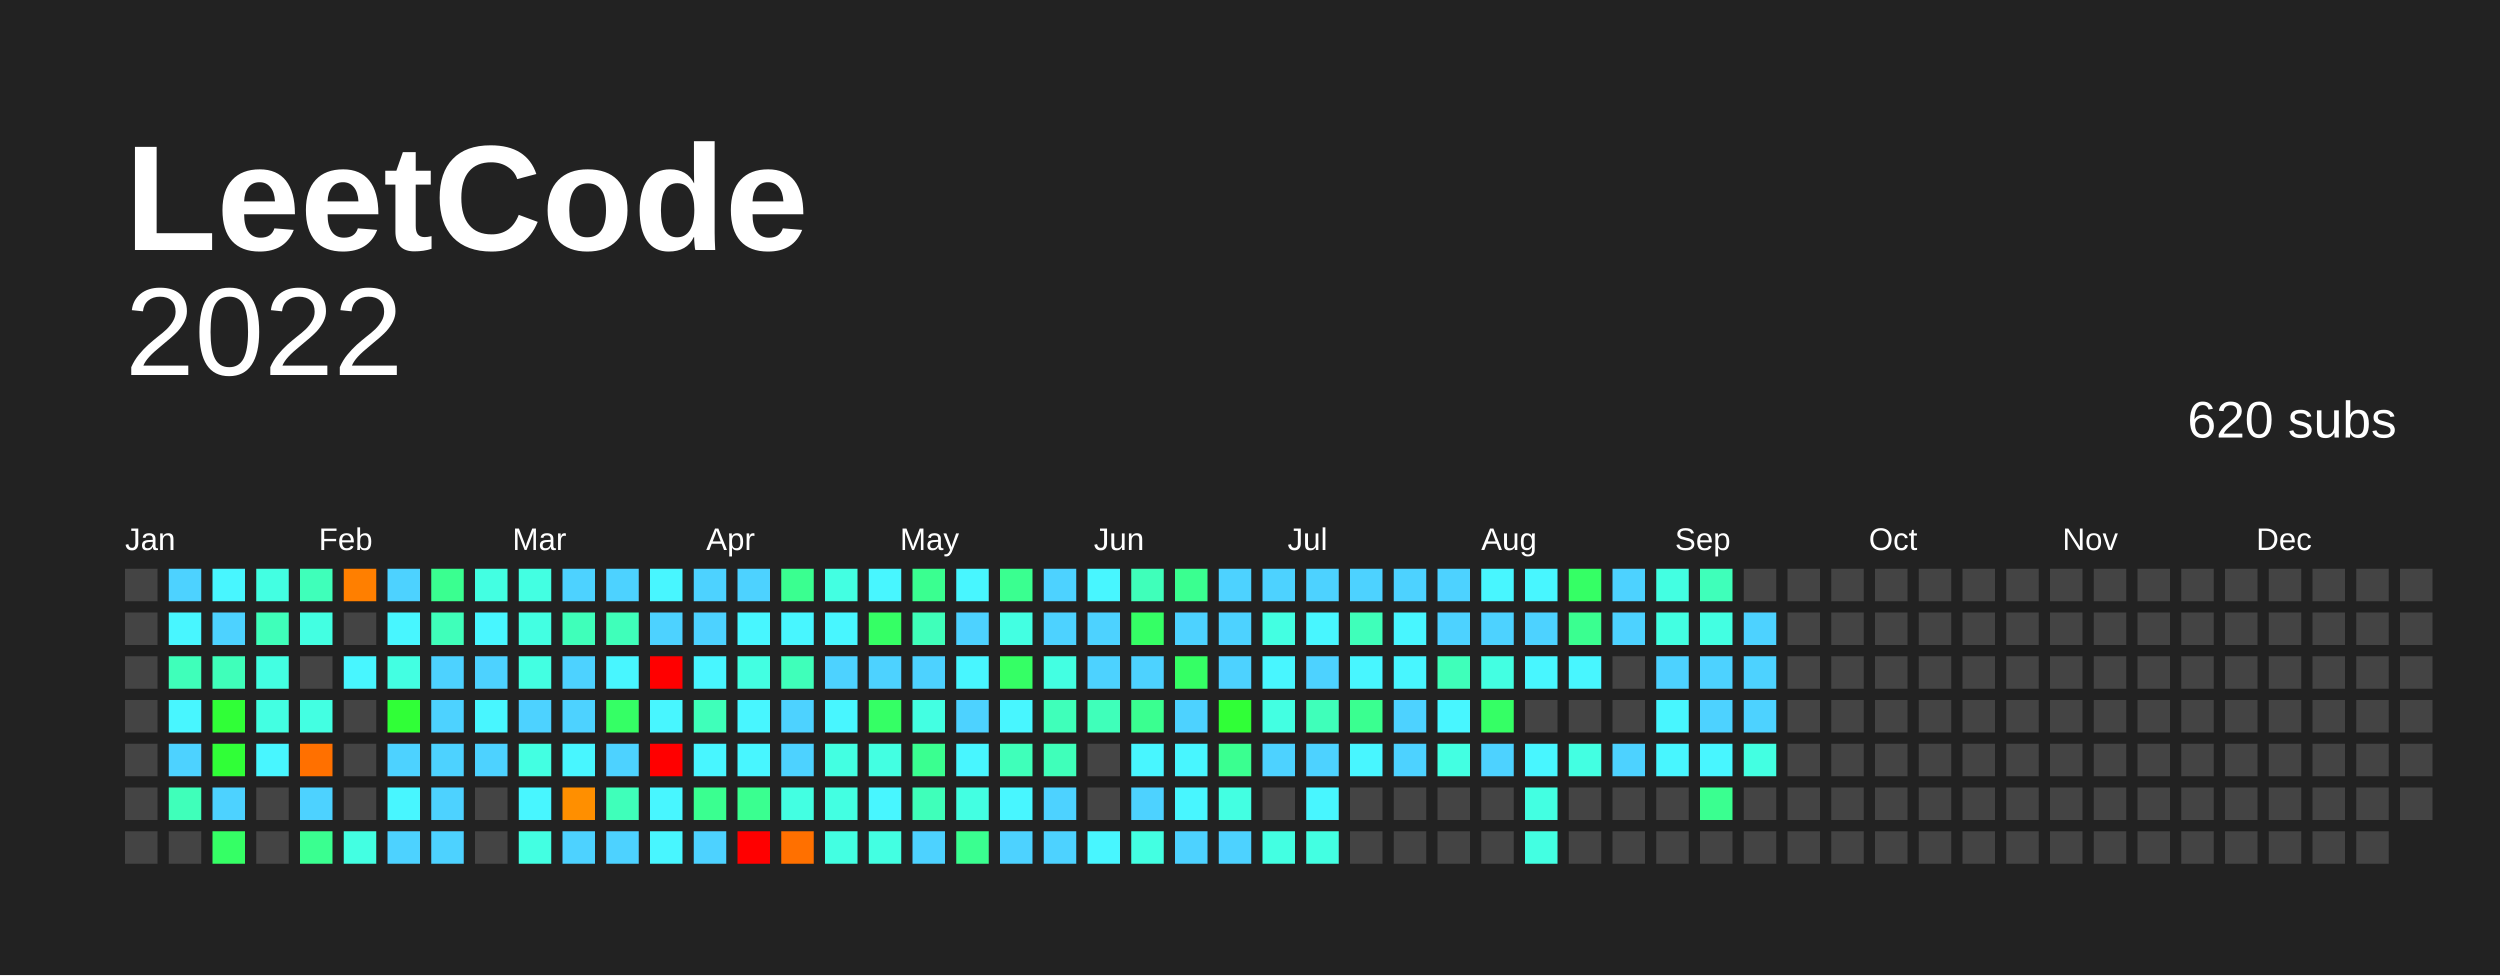
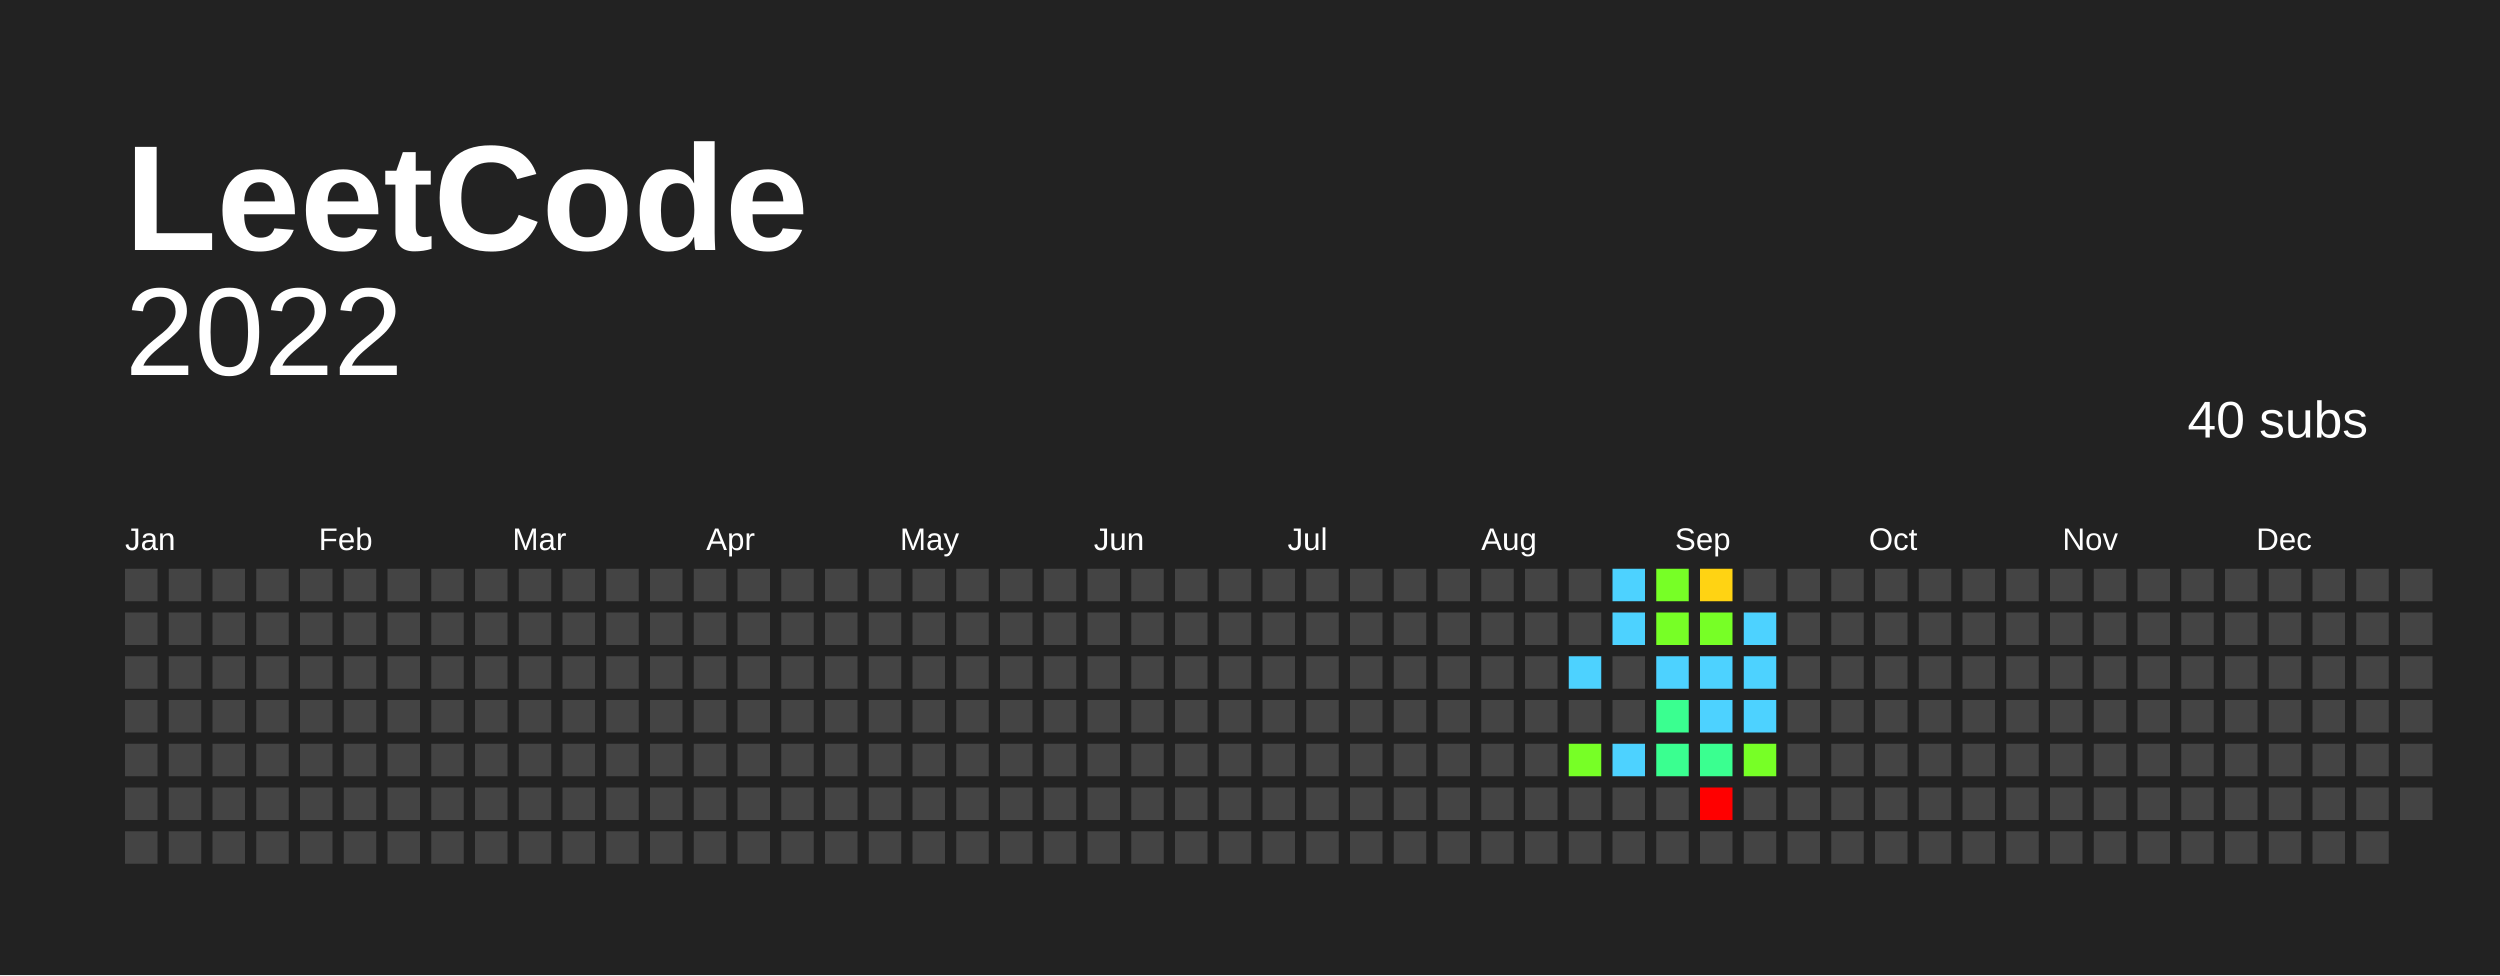
<svg xmlns="http://www.w3.org/2000/svg" baseProfile="full" height="78mm" version="1.1" viewBox="0,0,200,78" width="200mm">
  <defs />
  <rect fill="#222222" height="78" width="200" x="0" y="0" />
  <text fill="#FFFFFF" style="font-size:12px; font-family:Arial; font-weight:bold;" x="10" y="20"> LeetCode</text>
  <text alignment-baseline="hanging" fill="#FFFFFF" style="font-size:10.0px; font-family:Arial;" x="10" y="30">2022</text>
-   <text alignment-baseline="hanging" fill="#FFFFFF" style="font-size:4.125px; font-family:Arial;" x="175" y="35">620 subs</text>
+   <text alignment-baseline="hanging" fill="#FFFFFF" style="font-size:4.125px; font-family:Arial;" x="175" y="35">40 subs</text>
  <text fill="#FFFFFF" style="font-size:2.5px; font-family:Arial" x="10.0" y="44">Jan</text>
  <text fill="#FFFFFF" style="font-size:2.5px; font-family:Arial" x="25.5" y="44">Feb</text>
  <text fill="#FFFFFF" style="font-size:2.5px; font-family:Arial" x="41.0" y="44">Mar</text>
  <text fill="#FFFFFF" style="font-size:2.5px; font-family:Arial" x="56.5" y="44">Apr</text>
  <text fill="#FFFFFF" style="font-size:2.5px; font-family:Arial" x="72.0" y="44">May</text>
  <text fill="#FFFFFF" style="font-size:2.5px; font-family:Arial" x="87.5" y="44">Jun</text>
  <text fill="#FFFFFF" style="font-size:2.5px; font-family:Arial" x="103.0" y="44">Jul</text>
  <text fill="#FFFFFF" style="font-size:2.5px; font-family:Arial" x="118.5" y="44">Aug</text>
  <text fill="#FFFFFF" style="font-size:2.5px; font-family:Arial" x="134.0" y="44">Sep</text>
  <text fill="#FFFFFF" style="font-size:2.5px; font-family:Arial" x="149.5" y="44">Oct</text>
  <text fill="#FFFFFF" style="font-size:2.5px; font-family:Arial" x="165.0" y="44">Nov</text>
  <text fill="#FFFFFF" style="font-size:2.5px; font-family:Arial" x="180.5" y="44">Dec</text>
  <rect fill="#444444" height="2.6" width="2.6" x="10.0" y="45.5" />
  <rect fill="#444444" height="2.6" width="2.6" x="10.0" y="49.0" />
  <rect fill="#444444" height="2.6" width="2.6" x="10.0" y="52.5" />
  <rect fill="#444444" height="2.6" width="2.6" x="10.0" y="56.0" />
  <rect fill="#444444" height="2.6" width="2.6" x="10.0" y="59.5" />
  <rect fill="#444444" height="2.6" width="2.6" x="10.0" y="63.0" />
  <rect fill="#444444" height="2.6" width="2.6" x="10.0" y="66.5" />
-   <rect fill="#4dd2ff" height="2.6" width="2.6" x="13.5" y="45.5" />
-   <rect fill="#48f6ff" height="2.6" width="2.6" x="13.5" y="49.0" />
-   <rect fill="#3fffba" height="2.6" width="2.6" x="13.5" y="52.5" />
-   <rect fill="#48f6ff" height="2.6" width="2.6" x="13.5" y="56.0" />
-   <rect fill="#4dd2ff" height="2.6" width="2.6" x="13.5" y="59.5" />
-   <rect fill="#3fffba" height="2.6" width="2.6" x="13.5" y="63.0" />
+   <rect fill="#444444" height="2.6" width="2.6" x="13.5" y="45.5" />
+   <rect fill="#444444" height="2.6" width="2.6" x="13.5" y="49.0" />
+   <rect fill="#444444" height="2.6" width="2.6" x="13.5" y="52.5" />
+   <rect fill="#444444" height="2.6" width="2.6" x="13.5" y="56.0" />
+   <rect fill="#444444" height="2.6" width="2.6" x="13.5" y="59.5" />
+   <rect fill="#444444" height="2.6" width="2.6" x="13.5" y="63.0" />
  <rect fill="#444444" height="2.6" width="2.6" x="13.5" y="66.5" />
-   <rect fill="#48f6ff" height="2.6" width="2.6" x="17.0" y="45.5" />
-   <rect fill="#4dd2ff" height="2.6" width="2.6" x="17.0" y="49.0" />
-   <rect fill="#3fffba" height="2.6" width="2.6" x="17.0" y="52.5" />
-   <rect fill="#30ff37" height="2.6" width="2.6" x="17.0" y="56.0" />
-   <rect fill="#30ff37" height="2.6" width="2.6" x="17.0" y="59.5" />
-   <rect fill="#4dd2ff" height="2.6" width="2.6" x="17.0" y="63.0" />
-   <rect fill="#35ff65" height="2.6" width="2.6" x="17.0" y="66.5" />
-   <rect fill="#43ffe2" height="2.6" width="2.6" x="20.5" y="45.5" />
-   <rect fill="#3fffba" height="2.6" width="2.6" x="20.5" y="49.0" />
-   <rect fill="#43ffe2" height="2.6" width="2.6" x="20.5" y="52.5" />
-   <rect fill="#43ffe2" height="2.6" width="2.6" x="20.5" y="56.0" />
-   <rect fill="#48f6ff" height="2.6" width="2.6" x="20.5" y="59.5" />
+   <rect fill="#444444" height="2.6" width="2.6" x="17.0" y="45.5" />
+   <rect fill="#444444" height="2.6" width="2.6" x="17.0" y="49.0" />
+   <rect fill="#444444" height="2.6" width="2.6" x="17.0" y="52.5" />
+   <rect fill="#444444" height="2.6" width="2.6" x="17.0" y="56.0" />
+   <rect fill="#444444" height="2.6" width="2.6" x="17.0" y="59.5" />
+   <rect fill="#444444" height="2.6" width="2.6" x="17.0" y="63.0" />
+   <rect fill="#444444" height="2.6" width="2.6" x="17.0" y="66.5" />
+   <rect fill="#444444" height="2.6" width="2.6" x="20.5" y="45.5" />
+   <rect fill="#444444" height="2.6" width="2.6" x="20.5" y="49.0" />
+   <rect fill="#444444" height="2.6" width="2.6" x="20.5" y="52.5" />
+   <rect fill="#444444" height="2.6" width="2.6" x="20.5" y="56.0" />
+   <rect fill="#444444" height="2.6" width="2.6" x="20.5" y="59.5" />
  <rect fill="#444444" height="2.6" width="2.6" x="20.5" y="63.0" />
  <rect fill="#444444" height="2.6" width="2.6" x="20.5" y="66.5" />
-   <rect fill="#3fffba" height="2.6" width="2.6" x="24.0" y="45.5" />
-   <rect fill="#43ffe2" height="2.6" width="2.6" x="24.0" y="49.0" />
+   <rect fill="#444444" height="2.6" width="2.6" x="24.0" y="45.5" />
+   <rect fill="#444444" height="2.6" width="2.6" x="24.0" y="49.0" />
  <rect fill="#444444" height="2.6" width="2.6" x="24.0" y="52.5" />
-   <rect fill="#43ffe2" height="2.6" width="2.6" x="24.0" y="56.0" />
-   <rect fill="#ff7000" height="2.6" width="2.6" x="24.0" y="59.5" />
-   <rect fill="#4dd2ff" height="2.6" width="2.6" x="24.0" y="63.0" />
-   <rect fill="#3aff90" height="2.6" width="2.6" x="24.0" y="66.5" />
-   <rect fill="#ff7f00" height="2.6" width="2.6" x="27.5" y="45.5" />
+   <rect fill="#444444" height="2.6" width="2.6" x="24.0" y="56.0" />
+   <rect fill="#444444" height="2.6" width="2.6" x="24.0" y="59.5" />
+   <rect fill="#444444" height="2.6" width="2.6" x="24.0" y="63.0" />
+   <rect fill="#444444" height="2.6" width="2.6" x="24.0" y="66.5" />
+   <rect fill="#444444" height="2.6" width="2.6" x="27.5" y="45.5" />
  <rect fill="#444444" height="2.6" width="2.6" x="27.5" y="49.0" />
-   <rect fill="#48f6ff" height="2.6" width="2.6" x="27.5" y="52.5" />
+   <rect fill="#444444" height="2.6" width="2.6" x="27.5" y="52.5" />
  <rect fill="#444444" height="2.6" width="2.6" x="27.5" y="56.0" />
  <rect fill="#444444" height="2.6" width="2.6" x="27.5" y="59.5" />
  <rect fill="#444444" height="2.6" width="2.6" x="27.5" y="63.0" />
-   <rect fill="#43ffe2" height="2.6" width="2.6" x="27.5" y="66.5" />
-   <rect fill="#4dd2ff" height="2.6" width="2.6" x="31.0" y="45.5" />
-   <rect fill="#48f6ff" height="2.6" width="2.6" x="31.0" y="49.0" />
-   <rect fill="#43ffe2" height="2.6" width="2.6" x="31.0" y="52.5" />
-   <rect fill="#30ff37" height="2.6" width="2.6" x="31.0" y="56.0" />
-   <rect fill="#4dd2ff" height="2.6" width="2.6" x="31.0" y="59.5" />
-   <rect fill="#48f6ff" height="2.6" width="2.6" x="31.0" y="63.0" />
-   <rect fill="#4dd2ff" height="2.6" width="2.6" x="31.0" y="66.5" />
-   <rect fill="#3aff90" height="2.6" width="2.6" x="34.5" y="45.5" />
-   <rect fill="#3fffba" height="2.6" width="2.6" x="34.5" y="49.0" />
-   <rect fill="#4dd2ff" height="2.6" width="2.6" x="34.5" y="52.5" />
-   <rect fill="#4dd2ff" height="2.6" width="2.6" x="34.5" y="56.0" />
-   <rect fill="#4dd2ff" height="2.6" width="2.6" x="34.5" y="59.5" />
-   <rect fill="#4dd2ff" height="2.6" width="2.6" x="34.5" y="63.0" />
-   <rect fill="#4dd2ff" height="2.6" width="2.6" x="34.5" y="66.5" />
-   <rect fill="#43ffe2" height="2.6" width="2.6" x="38.0" y="45.5" />
-   <rect fill="#48f6ff" height="2.6" width="2.6" x="38.0" y="49.0" />
-   <rect fill="#4dd2ff" height="2.6" width="2.6" x="38.0" y="52.5" />
-   <rect fill="#48f6ff" height="2.6" width="2.6" x="38.0" y="56.0" />
-   <rect fill="#4dd2ff" height="2.6" width="2.6" x="38.0" y="59.5" />
+   <rect fill="#444444" height="2.6" width="2.6" x="27.5" y="66.5" />
+   <rect fill="#444444" height="2.6" width="2.6" x="31.0" y="45.5" />
+   <rect fill="#444444" height="2.6" width="2.6" x="31.0" y="49.0" />
+   <rect fill="#444444" height="2.6" width="2.6" x="31.0" y="52.5" />
+   <rect fill="#444444" height="2.6" width="2.6" x="31.0" y="56.0" />
+   <rect fill="#444444" height="2.6" width="2.6" x="31.0" y="59.5" />
+   <rect fill="#444444" height="2.6" width="2.6" x="31.0" y="63.0" />
+   <rect fill="#444444" height="2.6" width="2.6" x="31.0" y="66.5" />
+   <rect fill="#444444" height="2.6" width="2.6" x="34.5" y="45.5" />
+   <rect fill="#444444" height="2.6" width="2.6" x="34.5" y="49.0" />
+   <rect fill="#444444" height="2.6" width="2.6" x="34.5" y="52.5" />
+   <rect fill="#444444" height="2.6" width="2.6" x="34.5" y="56.0" />
+   <rect fill="#444444" height="2.6" width="2.6" x="34.5" y="59.5" />
+   <rect fill="#444444" height="2.6" width="2.6" x="34.5" y="63.0" />
+   <rect fill="#444444" height="2.6" width="2.6" x="34.5" y="66.5" />
+   <rect fill="#444444" height="2.6" width="2.6" x="38.0" y="45.5" />
+   <rect fill="#444444" height="2.6" width="2.6" x="38.0" y="49.0" />
+   <rect fill="#444444" height="2.6" width="2.6" x="38.0" y="52.5" />
+   <rect fill="#444444" height="2.6" width="2.6" x="38.0" y="56.0" />
+   <rect fill="#444444" height="2.6" width="2.6" x="38.0" y="59.5" />
  <rect fill="#444444" height="2.6" width="2.6" x="38.0" y="63.0" />
  <rect fill="#444444" height="2.6" width="2.6" x="38.0" y="66.5" />
-   <rect fill="#43ffe2" height="2.6" width="2.6" x="41.5" y="45.5" />
-   <rect fill="#43ffe2" height="2.6" width="2.6" x="41.5" y="49.0" />
-   <rect fill="#43ffe2" height="2.6" width="2.6" x="41.5" y="52.5" />
-   <rect fill="#4dd2ff" height="2.6" width="2.6" x="41.5" y="56.0" />
-   <rect fill="#43ffe2" height="2.6" width="2.6" x="41.5" y="59.5" />
-   <rect fill="#48f6ff" height="2.6" width="2.6" x="41.5" y="63.0" />
-   <rect fill="#43ffe2" height="2.6" width="2.6" x="41.5" y="66.5" />
-   <rect fill="#4dd2ff" height="2.6" width="2.6" x="45.0" y="45.5" />
-   <rect fill="#3fffba" height="2.6" width="2.6" x="45.0" y="49.0" />
-   <rect fill="#4dd2ff" height="2.6" width="2.6" x="45.0" y="52.5" />
-   <rect fill="#4dd2ff" height="2.6" width="2.6" x="45.0" y="56.0" />
-   <rect fill="#48f6ff" height="2.6" width="2.6" x="45.0" y="59.5" />
-   <rect fill="#ff8f00" height="2.6" width="2.6" x="45.0" y="63.0" />
-   <rect fill="#4dd2ff" height="2.6" width="2.6" x="45.0" y="66.5" />
-   <rect fill="#4dd2ff" height="2.6" width="2.6" x="48.5" y="45.5" />
-   <rect fill="#3fffba" height="2.6" width="2.6" x="48.5" y="49.0" />
-   <rect fill="#48f6ff" height="2.6" width="2.6" x="48.5" y="52.5" />
-   <rect fill="#35ff65" height="2.6" width="2.6" x="48.5" y="56.0" />
-   <rect fill="#4dd2ff" height="2.6" width="2.6" x="48.5" y="59.5" />
-   <rect fill="#3fffba" height="2.6" width="2.6" x="48.5" y="63.0" />
-   <rect fill="#4dd2ff" height="2.6" width="2.6" x="48.5" y="66.5" />
-   <rect fill="#48f6ff" height="2.6" width="2.6" x="52.0" y="45.5" />
-   <rect fill="#4dd2ff" height="2.6" width="2.6" x="52.0" y="49.0" />
-   <rect fill="red" height="2.6" width="2.6" x="52.0" y="52.5" />
-   <rect fill="#48f6ff" height="2.6" width="2.6" x="52.0" y="56.0" />
-   <rect fill="red" height="2.6" width="2.6" x="52.0" y="59.5" />
-   <rect fill="#48f6ff" height="2.6" width="2.6" x="52.0" y="63.0" />
-   <rect fill="#48f6ff" height="2.6" width="2.6" x="52.0" y="66.5" />
-   <rect fill="#4dd2ff" height="2.6" width="2.6" x="55.5" y="45.5" />
-   <rect fill="#4dd2ff" height="2.6" width="2.6" x="55.5" y="49.0" />
-   <rect fill="#48f6ff" height="2.6" width="2.6" x="55.5" y="52.5" />
-   <rect fill="#3fffba" height="2.6" width="2.6" x="55.5" y="56.0" />
-   <rect fill="#48f6ff" height="2.6" width="2.6" x="55.5" y="59.5" />
-   <rect fill="#3aff90" height="2.6" width="2.6" x="55.5" y="63.0" />
-   <rect fill="#4dd2ff" height="2.6" width="2.6" x="55.5" y="66.5" />
-   <rect fill="#4dd2ff" height="2.6" width="2.6" x="59.0" y="45.5" />
-   <rect fill="#48f6ff" height="2.6" width="2.6" x="59.0" y="49.0" />
-   <rect fill="#43ffe2" height="2.6" width="2.6" x="59.0" y="52.5" />
-   <rect fill="#48f6ff" height="2.6" width="2.6" x="59.0" y="56.0" />
-   <rect fill="#48f6ff" height="2.6" width="2.6" x="59.0" y="59.5" />
-   <rect fill="#3aff90" height="2.6" width="2.6" x="59.0" y="63.0" />
-   <rect fill="red" height="2.6" width="2.6" x="59.0" y="66.5" />
-   <rect fill="#3aff90" height="2.6" width="2.6" x="62.5" y="45.5" />
-   <rect fill="#48f6ff" height="2.6" width="2.6" x="62.5" y="49.0" />
-   <rect fill="#3fffba" height="2.6" width="2.6" x="62.5" y="52.5" />
-   <rect fill="#4dd2ff" height="2.6" width="2.6" x="62.5" y="56.0" />
-   <rect fill="#4dd2ff" height="2.6" width="2.6" x="62.5" y="59.5" />
-   <rect fill="#43ffe2" height="2.6" width="2.6" x="62.5" y="63.0" />
-   <rect fill="#ff7000" height="2.6" width="2.6" x="62.5" y="66.5" />
-   <rect fill="#43ffe2" height="2.6" width="2.6" x="66.0" y="45.5" />
-   <rect fill="#48f6ff" height="2.6" width="2.6" x="66.0" y="49.0" />
-   <rect fill="#4dd2ff" height="2.6" width="2.6" x="66.0" y="52.5" />
-   <rect fill="#48f6ff" height="2.6" width="2.6" x="66.0" y="56.0" />
-   <rect fill="#43ffe2" height="2.6" width="2.6" x="66.0" y="59.5" />
-   <rect fill="#43ffe2" height="2.6" width="2.6" x="66.0" y="63.0" />
-   <rect fill="#43ffe2" height="2.6" width="2.6" x="66.0" y="66.5" />
-   <rect fill="#48f6ff" height="2.6" width="2.6" x="69.5" y="45.5" />
-   <rect fill="#35ff65" height="2.6" width="2.6" x="69.5" y="49.0" />
-   <rect fill="#4dd2ff" height="2.6" width="2.6" x="69.5" y="52.5" />
-   <rect fill="#35ff65" height="2.6" width="2.6" x="69.5" y="56.0" />
-   <rect fill="#43ffe2" height="2.6" width="2.6" x="69.5" y="59.5" />
-   <rect fill="#48f6ff" height="2.6" width="2.6" x="69.5" y="63.0" />
-   <rect fill="#43ffe2" height="2.6" width="2.6" x="69.5" y="66.5" />
-   <rect fill="#3aff90" height="2.6" width="2.6" x="73.0" y="45.5" />
-   <rect fill="#3fffba" height="2.6" width="2.6" x="73.0" y="49.0" />
-   <rect fill="#4dd2ff" height="2.6" width="2.6" x="73.0" y="52.5" />
-   <rect fill="#43ffe2" height="2.6" width="2.6" x="73.0" y="56.0" />
-   <rect fill="#3aff90" height="2.6" width="2.6" x="73.0" y="59.5" />
-   <rect fill="#3fffba" height="2.6" width="2.6" x="73.0" y="63.0" />
-   <rect fill="#4dd2ff" height="2.6" width="2.6" x="73.0" y="66.5" />
-   <rect fill="#48f6ff" height="2.6" width="2.6" x="76.5" y="45.5" />
-   <rect fill="#4dd2ff" height="2.6" width="2.6" x="76.5" y="49.0" />
-   <rect fill="#48f6ff" height="2.6" width="2.6" x="76.5" y="52.5" />
-   <rect fill="#4dd2ff" height="2.6" width="2.6" x="76.5" y="56.0" />
-   <rect fill="#48f6ff" height="2.6" width="2.6" x="76.5" y="59.5" />
-   <rect fill="#43ffe2" height="2.6" width="2.6" x="76.5" y="63.0" />
-   <rect fill="#3aff90" height="2.6" width="2.6" x="76.5" y="66.5" />
-   <rect fill="#3aff90" height="2.6" width="2.6" x="80.0" y="45.5" />
-   <rect fill="#43ffe2" height="2.6" width="2.6" x="80.0" y="49.0" />
-   <rect fill="#35ff65" height="2.6" width="2.6" x="80.0" y="52.5" />
-   <rect fill="#48f6ff" height="2.6" width="2.6" x="80.0" y="56.0" />
-   <rect fill="#3fffba" height="2.6" width="2.6" x="80.0" y="59.5" />
-   <rect fill="#48f6ff" height="2.6" width="2.6" x="80.0" y="63.0" />
-   <rect fill="#4dd2ff" height="2.6" width="2.6" x="80.0" y="66.5" />
-   <rect fill="#4dd2ff" height="2.6" width="2.6" x="83.5" y="45.5" />
-   <rect fill="#4dd2ff" height="2.6" width="2.6" x="83.5" y="49.0" />
-   <rect fill="#43ffe2" height="2.6" width="2.6" x="83.5" y="52.5" />
-   <rect fill="#3fffba" height="2.6" width="2.6" x="83.5" y="56.0" />
-   <rect fill="#3fffba" height="2.6" width="2.6" x="83.5" y="59.5" />
-   <rect fill="#4dd2ff" height="2.6" width="2.6" x="83.5" y="63.0" />
-   <rect fill="#4dd2ff" height="2.6" width="2.6" x="83.5" y="66.5" />
-   <rect fill="#48f6ff" height="2.6" width="2.6" x="87.0" y="45.5" />
-   <rect fill="#4dd2ff" height="2.6" width="2.6" x="87.0" y="49.0" />
-   <rect fill="#4dd2ff" height="2.6" width="2.6" x="87.0" y="52.5" />
-   <rect fill="#3fffba" height="2.6" width="2.6" x="87.0" y="56.0" />
+   <rect fill="#444444" height="2.6" width="2.6" x="41.5" y="45.5" />
+   <rect fill="#444444" height="2.6" width="2.6" x="41.5" y="49.0" />
+   <rect fill="#444444" height="2.6" width="2.6" x="41.5" y="52.5" />
+   <rect fill="#444444" height="2.6" width="2.6" x="41.5" y="56.0" />
+   <rect fill="#444444" height="2.6" width="2.6" x="41.5" y="59.5" />
+   <rect fill="#444444" height="2.6" width="2.6" x="41.5" y="63.0" />
+   <rect fill="#444444" height="2.6" width="2.6" x="41.5" y="66.5" />
+   <rect fill="#444444" height="2.6" width="2.6" x="45.0" y="45.5" />
+   <rect fill="#444444" height="2.6" width="2.6" x="45.0" y="49.0" />
+   <rect fill="#444444" height="2.6" width="2.6" x="45.0" y="52.5" />
+   <rect fill="#444444" height="2.6" width="2.6" x="45.0" y="56.0" />
+   <rect fill="#444444" height="2.6" width="2.6" x="45.0" y="59.5" />
+   <rect fill="#444444" height="2.6" width="2.6" x="45.0" y="63.0" />
+   <rect fill="#444444" height="2.6" width="2.6" x="45.0" y="66.5" />
+   <rect fill="#444444" height="2.6" width="2.6" x="48.5" y="45.5" />
+   <rect fill="#444444" height="2.6" width="2.6" x="48.5" y="49.0" />
+   <rect fill="#444444" height="2.6" width="2.6" x="48.5" y="52.5" />
+   <rect fill="#444444" height="2.6" width="2.6" x="48.5" y="56.0" />
+   <rect fill="#444444" height="2.6" width="2.6" x="48.5" y="59.5" />
+   <rect fill="#444444" height="2.6" width="2.6" x="48.5" y="63.0" />
+   <rect fill="#444444" height="2.6" width="2.6" x="48.5" y="66.5" />
+   <rect fill="#444444" height="2.6" width="2.6" x="52.0" y="45.5" />
+   <rect fill="#444444" height="2.6" width="2.6" x="52.0" y="49.0" />
+   <rect fill="#444444" height="2.6" width="2.6" x="52.0" y="52.5" />
+   <rect fill="#444444" height="2.6" width="2.6" x="52.0" y="56.0" />
+   <rect fill="#444444" height="2.6" width="2.6" x="52.0" y="59.5" />
+   <rect fill="#444444" height="2.6" width="2.6" x="52.0" y="63.0" />
+   <rect fill="#444444" height="2.6" width="2.6" x="52.0" y="66.5" />
+   <rect fill="#444444" height="2.6" width="2.6" x="55.5" y="45.5" />
+   <rect fill="#444444" height="2.6" width="2.6" x="55.5" y="49.0" />
+   <rect fill="#444444" height="2.6" width="2.6" x="55.5" y="52.5" />
+   <rect fill="#444444" height="2.6" width="2.6" x="55.5" y="56.0" />
+   <rect fill="#444444" height="2.6" width="2.6" x="55.5" y="59.5" />
+   <rect fill="#444444" height="2.6" width="2.6" x="55.5" y="63.0" />
+   <rect fill="#444444" height="2.6" width="2.6" x="55.5" y="66.5" />
+   <rect fill="#444444" height="2.6" width="2.6" x="59.0" y="45.5" />
+   <rect fill="#444444" height="2.6" width="2.6" x="59.0" y="49.0" />
+   <rect fill="#444444" height="2.6" width="2.6" x="59.0" y="52.5" />
+   <rect fill="#444444" height="2.6" width="2.6" x="59.0" y="56.0" />
+   <rect fill="#444444" height="2.6" width="2.6" x="59.0" y="59.5" />
+   <rect fill="#444444" height="2.6" width="2.6" x="59.0" y="63.0" />
+   <rect fill="#444444" height="2.6" width="2.6" x="59.0" y="66.5" />
+   <rect fill="#444444" height="2.6" width="2.6" x="62.5" y="45.5" />
+   <rect fill="#444444" height="2.6" width="2.6" x="62.5" y="49.0" />
+   <rect fill="#444444" height="2.6" width="2.6" x="62.5" y="52.5" />
+   <rect fill="#444444" height="2.6" width="2.6" x="62.5" y="56.0" />
+   <rect fill="#444444" height="2.6" width="2.6" x="62.5" y="59.5" />
+   <rect fill="#444444" height="2.6" width="2.6" x="62.5" y="63.0" />
+   <rect fill="#444444" height="2.6" width="2.6" x="62.5" y="66.5" />
+   <rect fill="#444444" height="2.6" width="2.6" x="66.0" y="45.5" />
+   <rect fill="#444444" height="2.6" width="2.6" x="66.0" y="49.0" />
+   <rect fill="#444444" height="2.6" width="2.6" x="66.0" y="52.5" />
+   <rect fill="#444444" height="2.6" width="2.6" x="66.0" y="56.0" />
+   <rect fill="#444444" height="2.6" width="2.6" x="66.0" y="59.5" />
+   <rect fill="#444444" height="2.6" width="2.6" x="66.0" y="63.0" />
+   <rect fill="#444444" height="2.6" width="2.6" x="66.0" y="66.5" />
+   <rect fill="#444444" height="2.6" width="2.6" x="69.5" y="45.5" />
+   <rect fill="#444444" height="2.6" width="2.6" x="69.5" y="49.0" />
+   <rect fill="#444444" height="2.6" width="2.6" x="69.5" y="52.5" />
+   <rect fill="#444444" height="2.6" width="2.6" x="69.5" y="56.0" />
+   <rect fill="#444444" height="2.6" width="2.6" x="69.5" y="59.5" />
+   <rect fill="#444444" height="2.6" width="2.6" x="69.5" y="63.0" />
+   <rect fill="#444444" height="2.6" width="2.6" x="69.5" y="66.5" />
+   <rect fill="#444444" height="2.6" width="2.6" x="73.0" y="45.5" />
+   <rect fill="#444444" height="2.6" width="2.6" x="73.0" y="49.0" />
+   <rect fill="#444444" height="2.6" width="2.6" x="73.0" y="52.5" />
+   <rect fill="#444444" height="2.6" width="2.6" x="73.0" y="56.0" />
+   <rect fill="#444444" height="2.6" width="2.6" x="73.0" y="59.5" />
+   <rect fill="#444444" height="2.6" width="2.6" x="73.0" y="63.0" />
+   <rect fill="#444444" height="2.6" width="2.6" x="73.0" y="66.5" />
+   <rect fill="#444444" height="2.6" width="2.6" x="76.5" y="45.5" />
+   <rect fill="#444444" height="2.6" width="2.6" x="76.5" y="49.0" />
+   <rect fill="#444444" height="2.6" width="2.6" x="76.5" y="52.5" />
+   <rect fill="#444444" height="2.6" width="2.6" x="76.5" y="56.0" />
+   <rect fill="#444444" height="2.6" width="2.6" x="76.5" y="59.5" />
+   <rect fill="#444444" height="2.6" width="2.6" x="76.5" y="63.0" />
+   <rect fill="#444444" height="2.6" width="2.6" x="76.5" y="66.5" />
+   <rect fill="#444444" height="2.6" width="2.6" x="80.0" y="45.5" />
+   <rect fill="#444444" height="2.6" width="2.6" x="80.0" y="49.0" />
+   <rect fill="#444444" height="2.6" width="2.6" x="80.0" y="52.5" />
+   <rect fill="#444444" height="2.6" width="2.6" x="80.0" y="56.0" />
+   <rect fill="#444444" height="2.6" width="2.6" x="80.0" y="59.5" />
+   <rect fill="#444444" height="2.6" width="2.6" x="80.0" y="63.0" />
+   <rect fill="#444444" height="2.6" width="2.6" x="80.0" y="66.5" />
+   <rect fill="#444444" height="2.6" width="2.6" x="83.5" y="45.5" />
+   <rect fill="#444444" height="2.6" width="2.6" x="83.5" y="49.0" />
+   <rect fill="#444444" height="2.6" width="2.6" x="83.5" y="52.5" />
+   <rect fill="#444444" height="2.6" width="2.6" x="83.5" y="56.0" />
+   <rect fill="#444444" height="2.6" width="2.6" x="83.5" y="59.5" />
+   <rect fill="#444444" height="2.6" width="2.6" x="83.5" y="63.0" />
+   <rect fill="#444444" height="2.6" width="2.6" x="83.5" y="66.5" />
+   <rect fill="#444444" height="2.6" width="2.6" x="87.0" y="45.5" />
+   <rect fill="#444444" height="2.6" width="2.6" x="87.0" y="49.0" />
+   <rect fill="#444444" height="2.6" width="2.6" x="87.0" y="52.5" />
+   <rect fill="#444444" height="2.6" width="2.6" x="87.0" y="56.0" />
  <rect fill="#444444" height="2.6" width="2.6" x="87.0" y="59.5" />
  <rect fill="#444444" height="2.6" width="2.6" x="87.0" y="63.0" />
-   <rect fill="#48f6ff" height="2.6" width="2.6" x="87.0" y="66.5" />
-   <rect fill="#3fffba" height="2.6" width="2.6" x="90.5" y="45.5" />
-   <rect fill="#35ff65" height="2.6" width="2.6" x="90.5" y="49.0" />
-   <rect fill="#4dd2ff" height="2.6" width="2.6" x="90.5" y="52.5" />
-   <rect fill="#3aff90" height="2.6" width="2.6" x="90.5" y="56.0" />
-   <rect fill="#48f6ff" height="2.6" width="2.6" x="90.5" y="59.5" />
-   <rect fill="#4dd2ff" height="2.6" width="2.6" x="90.5" y="63.0" />
-   <rect fill="#43ffe2" height="2.6" width="2.6" x="90.5" y="66.5" />
-   <rect fill="#3aff90" height="2.6" width="2.6" x="94.0" y="45.5" />
-   <rect fill="#4dd2ff" height="2.6" width="2.6" x="94.0" y="49.0" />
-   <rect fill="#35ff65" height="2.6" width="2.6" x="94.0" y="52.5" />
-   <rect fill="#4dd2ff" height="2.6" width="2.6" x="94.0" y="56.0" />
-   <rect fill="#48f6ff" height="2.6" width="2.6" x="94.0" y="59.5" />
-   <rect fill="#48f6ff" height="2.6" width="2.6" x="94.0" y="63.0" />
-   <rect fill="#4dd2ff" height="2.6" width="2.6" x="94.0" y="66.5" />
-   <rect fill="#4dd2ff" height="2.6" width="2.6" x="97.5" y="45.5" />
-   <rect fill="#4dd2ff" height="2.6" width="2.6" x="97.5" y="49.0" />
-   <rect fill="#4dd2ff" height="2.6" width="2.6" x="97.5" y="52.5" />
-   <rect fill="#30ff37" height="2.6" width="2.6" x="97.5" y="56.0" />
-   <rect fill="#3aff90" height="2.6" width="2.6" x="97.5" y="59.5" />
-   <rect fill="#43ffe2" height="2.6" width="2.6" x="97.5" y="63.0" />
-   <rect fill="#4dd2ff" height="2.6" width="2.6" x="97.5" y="66.5" />
-   <rect fill="#4dd2ff" height="2.6" width="2.6" x="101.0" y="45.5" />
-   <rect fill="#43ffe2" height="2.6" width="2.6" x="101.0" y="49.0" />
-   <rect fill="#48f6ff" height="2.6" width="2.6" x="101.0" y="52.5" />
-   <rect fill="#43ffe2" height="2.6" width="2.6" x="101.0" y="56.0" />
-   <rect fill="#4dd2ff" height="2.6" width="2.6" x="101.0" y="59.5" />
+   <rect fill="#444444" height="2.6" width="2.6" x="87.0" y="66.5" />
+   <rect fill="#444444" height="2.6" width="2.6" x="90.5" y="45.5" />
+   <rect fill="#444444" height="2.6" width="2.6" x="90.5" y="49.0" />
+   <rect fill="#444444" height="2.6" width="2.6" x="90.5" y="52.5" />
+   <rect fill="#444444" height="2.6" width="2.6" x="90.5" y="56.0" />
+   <rect fill="#444444" height="2.6" width="2.6" x="90.5" y="59.5" />
+   <rect fill="#444444" height="2.6" width="2.6" x="90.5" y="63.0" />
+   <rect fill="#444444" height="2.6" width="2.6" x="90.5" y="66.5" />
+   <rect fill="#444444" height="2.6" width="2.6" x="94.0" y="45.5" />
+   <rect fill="#444444" height="2.6" width="2.6" x="94.0" y="49.0" />
+   <rect fill="#444444" height="2.6" width="2.6" x="94.0" y="52.5" />
+   <rect fill="#444444" height="2.6" width="2.6" x="94.0" y="56.0" />
+   <rect fill="#444444" height="2.6" width="2.6" x="94.0" y="59.5" />
+   <rect fill="#444444" height="2.6" width="2.6" x="94.0" y="63.0" />
+   <rect fill="#444444" height="2.6" width="2.6" x="94.0" y="66.5" />
+   <rect fill="#444444" height="2.6" width="2.6" x="97.5" y="45.5" />
+   <rect fill="#444444" height="2.6" width="2.6" x="97.5" y="49.0" />
+   <rect fill="#444444" height="2.6" width="2.6" x="97.5" y="52.5" />
+   <rect fill="#444444" height="2.6" width="2.6" x="97.5" y="56.0" />
+   <rect fill="#444444" height="2.6" width="2.6" x="97.5" y="59.5" />
+   <rect fill="#444444" height="2.6" width="2.6" x="97.5" y="63.0" />
+   <rect fill="#444444" height="2.6" width="2.6" x="97.5" y="66.5" />
+   <rect fill="#444444" height="2.6" width="2.6" x="101.0" y="45.5" />
+   <rect fill="#444444" height="2.6" width="2.6" x="101.0" y="49.0" />
+   <rect fill="#444444" height="2.6" width="2.6" x="101.0" y="52.5" />
+   <rect fill="#444444" height="2.6" width="2.6" x="101.0" y="56.0" />
+   <rect fill="#444444" height="2.6" width="2.6" x="101.0" y="59.5" />
  <rect fill="#444444" height="2.6" width="2.6" x="101.0" y="63.0" />
-   <rect fill="#43ffe2" height="2.6" width="2.6" x="101.0" y="66.5" />
-   <rect fill="#4dd2ff" height="2.6" width="2.6" x="104.5" y="45.5" />
-   <rect fill="#48f6ff" height="2.6" width="2.6" x="104.5" y="49.0" />
-   <rect fill="#4dd2ff" height="2.6" width="2.6" x="104.5" y="52.5" />
-   <rect fill="#3fffba" height="2.6" width="2.6" x="104.5" y="56.0" />
-   <rect fill="#4dd2ff" height="2.6" width="2.6" x="104.5" y="59.5" />
-   <rect fill="#48f6ff" height="2.6" width="2.6" x="104.5" y="63.0" />
-   <rect fill="#43ffe2" height="2.6" width="2.6" x="104.5" y="66.5" />
-   <rect fill="#4dd2ff" height="2.6" width="2.6" x="108.0" y="45.5" />
-   <rect fill="#3fffba" height="2.6" width="2.6" x="108.0" y="49.0" />
-   <rect fill="#48f6ff" height="2.6" width="2.6" x="108.0" y="52.5" />
-   <rect fill="#3aff90" height="2.6" width="2.6" x="108.0" y="56.0" />
-   <rect fill="#48f6ff" height="2.6" width="2.6" x="108.0" y="59.5" />
+   <rect fill="#444444" height="2.6" width="2.6" x="101.0" y="66.5" />
+   <rect fill="#444444" height="2.6" width="2.6" x="104.5" y="45.5" />
+   <rect fill="#444444" height="2.6" width="2.6" x="104.5" y="49.0" />
+   <rect fill="#444444" height="2.6" width="2.6" x="104.5" y="52.5" />
+   <rect fill="#444444" height="2.6" width="2.6" x="104.5" y="56.0" />
+   <rect fill="#444444" height="2.6" width="2.6" x="104.5" y="59.5" />
+   <rect fill="#444444" height="2.6" width="2.6" x="104.5" y="63.0" />
+   <rect fill="#444444" height="2.6" width="2.6" x="104.5" y="66.5" />
+   <rect fill="#444444" height="2.6" width="2.6" x="108.0" y="45.5" />
+   <rect fill="#444444" height="2.6" width="2.6" x="108.0" y="49.0" />
+   <rect fill="#444444" height="2.6" width="2.6" x="108.0" y="52.5" />
+   <rect fill="#444444" height="2.6" width="2.6" x="108.0" y="56.0" />
+   <rect fill="#444444" height="2.6" width="2.6" x="108.0" y="59.5" />
  <rect fill="#444444" height="2.6" width="2.6" x="108.0" y="63.0" />
  <rect fill="#444444" height="2.6" width="2.6" x="108.0" y="66.5" />
-   <rect fill="#4dd2ff" height="2.6" width="2.6" x="111.5" y="45.5" />
-   <rect fill="#48f6ff" height="2.6" width="2.6" x="111.5" y="49.0" />
-   <rect fill="#48f6ff" height="2.6" width="2.6" x="111.5" y="52.5" />
-   <rect fill="#4dd2ff" height="2.6" width="2.6" x="111.5" y="56.0" />
-   <rect fill="#4dd2ff" height="2.6" width="2.6" x="111.5" y="59.5" />
+   <rect fill="#444444" height="2.6" width="2.6" x="111.5" y="45.5" />
+   <rect fill="#444444" height="2.6" width="2.6" x="111.5" y="49.0" />
+   <rect fill="#444444" height="2.6" width="2.6" x="111.5" y="52.5" />
+   <rect fill="#444444" height="2.6" width="2.6" x="111.5" y="56.0" />
+   <rect fill="#444444" height="2.6" width="2.6" x="111.5" y="59.5" />
  <rect fill="#444444" height="2.6" width="2.6" x="111.5" y="63.0" />
  <rect fill="#444444" height="2.6" width="2.6" x="111.5" y="66.5" />
-   <rect fill="#4dd2ff" height="2.6" width="2.6" x="115.0" y="45.5" />
-   <rect fill="#4dd2ff" height="2.6" width="2.6" x="115.0" y="49.0" />
-   <rect fill="#3fffba" height="2.6" width="2.6" x="115.0" y="52.5" />
-   <rect fill="#48f6ff" height="2.6" width="2.6" x="115.0" y="56.0" />
-   <rect fill="#43ffe2" height="2.6" width="2.6" x="115.0" y="59.5" />
+   <rect fill="#444444" height="2.6" width="2.6" x="115.0" y="45.5" />
+   <rect fill="#444444" height="2.6" width="2.6" x="115.0" y="49.0" />
+   <rect fill="#444444" height="2.6" width="2.6" x="115.0" y="52.5" />
+   <rect fill="#444444" height="2.6" width="2.6" x="115.0" y="56.0" />
+   <rect fill="#444444" height="2.6" width="2.6" x="115.0" y="59.5" />
  <rect fill="#444444" height="2.6" width="2.6" x="115.0" y="63.0" />
  <rect fill="#444444" height="2.6" width="2.6" x="115.0" y="66.5" />
-   <rect fill="#48f6ff" height="2.6" width="2.6" x="118.5" y="45.5" />
-   <rect fill="#4dd2ff" height="2.6" width="2.6" x="118.5" y="49.0" />
-   <rect fill="#43ffe2" height="2.6" width="2.6" x="118.5" y="52.5" />
-   <rect fill="#35ff65" height="2.6" width="2.6" x="118.5" y="56.0" />
-   <rect fill="#4dd2ff" height="2.6" width="2.6" x="118.5" y="59.5" />
+   <rect fill="#444444" height="2.6" width="2.6" x="118.5" y="45.5" />
+   <rect fill="#444444" height="2.6" width="2.6" x="118.5" y="49.0" />
+   <rect fill="#444444" height="2.6" width="2.6" x="118.5" y="52.5" />
+   <rect fill="#444444" height="2.6" width="2.6" x="118.5" y="56.0" />
+   <rect fill="#444444" height="2.6" width="2.6" x="118.5" y="59.5" />
  <rect fill="#444444" height="2.6" width="2.6" x="118.5" y="63.0" />
  <rect fill="#444444" height="2.6" width="2.6" x="118.5" y="66.5" />
-   <rect fill="#48f6ff" height="2.6" width="2.6" x="122.0" y="45.5" />
-   <rect fill="#4dd2ff" height="2.6" width="2.6" x="122.0" y="49.0" />
-   <rect fill="#48f6ff" height="2.6" width="2.6" x="122.0" y="52.5" />
+   <rect fill="#444444" height="2.6" width="2.6" x="122.0" y="45.5" />
+   <rect fill="#444444" height="2.6" width="2.6" x="122.0" y="49.0" />
+   <rect fill="#444444" height="2.6" width="2.6" x="122.0" y="52.5" />
  <rect fill="#444444" height="2.6" width="2.6" x="122.0" y="56.0" />
-   <rect fill="#48f6ff" height="2.6" width="2.6" x="122.0" y="59.5" />
-   <rect fill="#43ffe2" height="2.6" width="2.6" x="122.0" y="63.0" />
-   <rect fill="#43ffe2" height="2.6" width="2.6" x="122.0" y="66.5" />
-   <rect fill="#35ff65" height="2.6" width="2.6" x="125.5" y="45.5" />
-   <rect fill="#3aff90" height="2.6" width="2.6" x="125.5" y="49.0" />
-   <rect fill="#48f6ff" height="2.6" width="2.6" x="125.5" y="52.5" />
+   <rect fill="#444444" height="2.6" width="2.6" x="122.0" y="59.5" />
+   <rect fill="#444444" height="2.6" width="2.6" x="122.0" y="63.0" />
+   <rect fill="#444444" height="2.6" width="2.6" x="122.0" y="66.5" />
+   <rect fill="#444444" height="2.6" width="2.6" x="125.5" y="45.5" />
+   <rect fill="#444444" height="2.6" width="2.6" x="125.5" y="49.0" />
+   <rect fill="#4dd2ff" height="2.6" width="2.6" x="125.5" y="52.5" />
  <rect fill="#444444" height="2.6" width="2.6" x="125.5" y="56.0" />
-   <rect fill="#43ffe2" height="2.6" width="2.6" x="125.5" y="59.5" />
+   <rect fill="#77ff26" height="2.6" width="2.6" x="125.5" y="59.5" />
  <rect fill="#444444" height="2.6" width="2.6" x="125.5" y="63.0" />
  <rect fill="#444444" height="2.6" width="2.6" x="125.5" y="66.5" />
  <rect fill="#4dd2ff" height="2.6" width="2.6" x="129.0" y="45.5" />
  <rect fill="#4dd2ff" height="2.6" width="2.6" x="129.0" y="49.0" />
  <rect fill="#444444" height="2.6" width="2.6" x="129.0" y="52.5" />
  <rect fill="#444444" height="2.6" width="2.6" x="129.0" y="56.0" />
  <rect fill="#4dd2ff" height="2.6" width="2.6" x="129.0" y="59.5" />
  <rect fill="#444444" height="2.6" width="2.6" x="129.0" y="63.0" />
  <rect fill="#444444" height="2.6" width="2.6" x="129.0" y="66.5" />
-   <rect fill="#43ffe2" height="2.6" width="2.6" x="132.5" y="45.5" />
-   <rect fill="#43ffe2" height="2.6" width="2.6" x="132.5" y="49.0" />
+   <rect fill="#77ff26" height="2.6" width="2.6" x="132.5" y="45.5" />
+   <rect fill="#77ff26" height="2.6" width="2.6" x="132.5" y="49.0" />
  <rect fill="#4dd2ff" height="2.6" width="2.6" x="132.5" y="52.5" />
-   <rect fill="#48f6ff" height="2.6" width="2.6" x="132.5" y="56.0" />
-   <rect fill="#48f6ff" height="2.6" width="2.6" x="132.5" y="59.5" />
+   <rect fill="#3aff90" height="2.6" width="2.6" x="132.5" y="56.0" />
+   <rect fill="#3aff90" height="2.6" width="2.6" x="132.5" y="59.5" />
  <rect fill="#444444" height="2.6" width="2.6" x="132.5" y="63.0" />
  <rect fill="#444444" height="2.6" width="2.6" x="132.5" y="66.5" />
-   <rect fill="#3fffba" height="2.6" width="2.6" x="136.0" y="45.5" />
-   <rect fill="#43ffe2" height="2.6" width="2.6" x="136.0" y="49.0" />
+   <rect fill="#ffd313" height="2.6" width="2.6" x="136.0" y="45.5" />
+   <rect fill="#77ff26" height="2.6" width="2.6" x="136.0" y="49.0" />
  <rect fill="#4dd2ff" height="2.6" width="2.6" x="136.0" y="52.5" />
  <rect fill="#4dd2ff" height="2.6" width="2.6" x="136.0" y="56.0" />
-   <rect fill="#48f6ff" height="2.6" width="2.6" x="136.0" y="59.5" />
-   <rect fill="#3aff90" height="2.6" width="2.6" x="136.0" y="63.0" />
+   <rect fill="#3aff90" height="2.6" width="2.6" x="136.0" y="59.5" />
+   <rect fill="red" height="2.6" width="2.6" x="136.0" y="63.0" />
  <rect fill="#444444" height="2.6" width="2.6" x="136.0" y="66.5" />
  <rect fill="#444444" height="2.6" width="2.6" x="139.5" y="45.5" />
  <rect fill="#4dd2ff" height="2.6" width="2.6" x="139.5" y="49.0" />
  <rect fill="#4dd2ff" height="2.6" width="2.6" x="139.5" y="52.5" />
  <rect fill="#4dd2ff" height="2.6" width="2.6" x="139.5" y="56.0" />
-   <rect fill="#43ffe2" height="2.6" width="2.6" x="139.5" y="59.5" />
+   <rect fill="#77ff26" height="2.6" width="2.6" x="139.5" y="59.5" />
  <rect fill="#444444" height="2.6" width="2.6" x="139.5" y="63.0" />
  <rect fill="#444444" height="2.6" width="2.6" x="139.5" y="66.5" />
  <rect fill="#444444" height="2.6" width="2.6" x="143.0" y="45.5" />
  <rect fill="#444444" height="2.6" width="2.6" x="143.0" y="49.0" />
  <rect fill="#444444" height="2.6" width="2.6" x="143.0" y="52.5" />
  <rect fill="#444444" height="2.6" width="2.6" x="143.0" y="56.0" />
  <rect fill="#444444" height="2.6" width="2.6" x="143.0" y="59.5" />
  <rect fill="#444444" height="2.6" width="2.6" x="143.0" y="63.0" />
  <rect fill="#444444" height="2.6" width="2.6" x="143.0" y="66.5" />
  <rect fill="#444444" height="2.6" width="2.6" x="146.5" y="45.5" />
  <rect fill="#444444" height="2.6" width="2.6" x="146.5" y="49.0" />
  <rect fill="#444444" height="2.6" width="2.6" x="146.5" y="52.5" />
  <rect fill="#444444" height="2.6" width="2.6" x="146.5" y="56.0" />
  <rect fill="#444444" height="2.6" width="2.6" x="146.5" y="59.5" />
  <rect fill="#444444" height="2.6" width="2.6" x="146.5" y="63.0" />
  <rect fill="#444444" height="2.6" width="2.6" x="146.5" y="66.5" />
  <rect fill="#444444" height="2.6" width="2.6" x="150.0" y="45.5" />
  <rect fill="#444444" height="2.6" width="2.6" x="150.0" y="49.0" />
  <rect fill="#444444" height="2.6" width="2.6" x="150.0" y="52.5" />
  <rect fill="#444444" height="2.6" width="2.6" x="150.0" y="56.0" />
  <rect fill="#444444" height="2.6" width="2.6" x="150.0" y="59.5" />
  <rect fill="#444444" height="2.6" width="2.6" x="150.0" y="63.0" />
  <rect fill="#444444" height="2.6" width="2.6" x="150.0" y="66.5" />
  <rect fill="#444444" height="2.6" width="2.6" x="153.5" y="45.5" />
  <rect fill="#444444" height="2.6" width="2.6" x="153.5" y="49.0" />
  <rect fill="#444444" height="2.6" width="2.6" x="153.5" y="52.5" />
  <rect fill="#444444" height="2.6" width="2.6" x="153.5" y="56.0" />
  <rect fill="#444444" height="2.6" width="2.6" x="153.5" y="59.5" />
  <rect fill="#444444" height="2.6" width="2.6" x="153.5" y="63.0" />
  <rect fill="#444444" height="2.6" width="2.6" x="153.5" y="66.5" />
  <rect fill="#444444" height="2.6" width="2.6" x="157.0" y="45.5" />
  <rect fill="#444444" height="2.6" width="2.6" x="157.0" y="49.0" />
  <rect fill="#444444" height="2.6" width="2.6" x="157.0" y="52.5" />
  <rect fill="#444444" height="2.6" width="2.6" x="157.0" y="56.0" />
  <rect fill="#444444" height="2.6" width="2.6" x="157.0" y="59.5" />
  <rect fill="#444444" height="2.6" width="2.6" x="157.0" y="63.0" />
  <rect fill="#444444" height="2.6" width="2.6" x="157.0" y="66.5" />
  <rect fill="#444444" height="2.6" width="2.6" x="160.5" y="45.5" />
  <rect fill="#444444" height="2.6" width="2.6" x="160.5" y="49.0" />
  <rect fill="#444444" height="2.6" width="2.6" x="160.5" y="52.5" />
  <rect fill="#444444" height="2.6" width="2.6" x="160.5" y="56.0" />
  <rect fill="#444444" height="2.6" width="2.6" x="160.5" y="59.5" />
  <rect fill="#444444" height="2.6" width="2.6" x="160.5" y="63.0" />
  <rect fill="#444444" height="2.6" width="2.6" x="160.5" y="66.5" />
  <rect fill="#444444" height="2.6" width="2.6" x="164.0" y="45.5" />
  <rect fill="#444444" height="2.6" width="2.6" x="164.0" y="49.0" />
  <rect fill="#444444" height="2.6" width="2.6" x="164.0" y="52.5" />
  <rect fill="#444444" height="2.6" width="2.6" x="164.0" y="56.0" />
  <rect fill="#444444" height="2.6" width="2.6" x="164.0" y="59.5" />
  <rect fill="#444444" height="2.6" width="2.6" x="164.0" y="63.0" />
  <rect fill="#444444" height="2.6" width="2.6" x="164.0" y="66.5" />
  <rect fill="#444444" height="2.6" width="2.6" x="167.5" y="45.5" />
  <rect fill="#444444" height="2.6" width="2.6" x="167.5" y="49.0" />
  <rect fill="#444444" height="2.6" width="2.6" x="167.5" y="52.5" />
  <rect fill="#444444" height="2.6" width="2.6" x="167.5" y="56.0" />
  <rect fill="#444444" height="2.6" width="2.6" x="167.5" y="59.5" />
  <rect fill="#444444" height="2.6" width="2.6" x="167.5" y="63.0" />
  <rect fill="#444444" height="2.6" width="2.6" x="167.5" y="66.5" />
  <rect fill="#444444" height="2.6" width="2.6" x="171.0" y="45.5" />
  <rect fill="#444444" height="2.6" width="2.6" x="171.0" y="49.0" />
  <rect fill="#444444" height="2.6" width="2.6" x="171.0" y="52.5" />
  <rect fill="#444444" height="2.6" width="2.6" x="171.0" y="56.0" />
  <rect fill="#444444" height="2.6" width="2.6" x="171.0" y="59.5" />
  <rect fill="#444444" height="2.6" width="2.6" x="171.0" y="63.0" />
  <rect fill="#444444" height="2.6" width="2.6" x="171.0" y="66.5" />
  <rect fill="#444444" height="2.6" width="2.6" x="174.5" y="45.5" />
  <rect fill="#444444" height="2.6" width="2.6" x="174.5" y="49.0" />
  <rect fill="#444444" height="2.6" width="2.6" x="174.5" y="52.5" />
  <rect fill="#444444" height="2.6" width="2.6" x="174.5" y="56.0" />
  <rect fill="#444444" height="2.6" width="2.6" x="174.5" y="59.5" />
  <rect fill="#444444" height="2.6" width="2.6" x="174.5" y="63.0" />
  <rect fill="#444444" height="2.6" width="2.6" x="174.5" y="66.5" />
  <rect fill="#444444" height="2.6" width="2.6" x="178.0" y="45.5" />
  <rect fill="#444444" height="2.6" width="2.6" x="178.0" y="49.0" />
  <rect fill="#444444" height="2.6" width="2.6" x="178.0" y="52.5" />
  <rect fill="#444444" height="2.6" width="2.6" x="178.0" y="56.0" />
  <rect fill="#444444" height="2.6" width="2.6" x="178.0" y="59.5" />
  <rect fill="#444444" height="2.6" width="2.6" x="178.0" y="63.0" />
  <rect fill="#444444" height="2.6" width="2.6" x="178.0" y="66.5" />
  <rect fill="#444444" height="2.6" width="2.6" x="181.5" y="45.5" />
  <rect fill="#444444" height="2.6" width="2.6" x="181.5" y="49.0" />
  <rect fill="#444444" height="2.6" width="2.6" x="181.5" y="52.5" />
  <rect fill="#444444" height="2.6" width="2.6" x="181.5" y="56.0" />
  <rect fill="#444444" height="2.6" width="2.6" x="181.5" y="59.5" />
  <rect fill="#444444" height="2.6" width="2.6" x="181.5" y="63.0" />
  <rect fill="#444444" height="2.6" width="2.6" x="181.5" y="66.5" />
  <rect fill="#444444" height="2.6" width="2.6" x="185.0" y="45.5" />
  <rect fill="#444444" height="2.6" width="2.6" x="185.0" y="49.0" />
  <rect fill="#444444" height="2.6" width="2.6" x="185.0" y="52.5" />
  <rect fill="#444444" height="2.6" width="2.6" x="185.0" y="56.0" />
  <rect fill="#444444" height="2.6" width="2.6" x="185.0" y="59.5" />
  <rect fill="#444444" height="2.6" width="2.6" x="185.0" y="63.0" />
  <rect fill="#444444" height="2.6" width="2.6" x="185.0" y="66.5" />
  <rect fill="#444444" height="2.6" width="2.6" x="188.5" y="45.5" />
  <rect fill="#444444" height="2.6" width="2.6" x="188.5" y="49.0" />
  <rect fill="#444444" height="2.6" width="2.6" x="188.5" y="52.5" />
  <rect fill="#444444" height="2.6" width="2.6" x="188.5" y="56.0" />
  <rect fill="#444444" height="2.6" width="2.6" x="188.5" y="59.5" />
  <rect fill="#444444" height="2.6" width="2.6" x="188.5" y="63.0" />
  <rect fill="#444444" height="2.6" width="2.6" x="188.5" y="66.5" />
  <rect fill="#444444" height="2.6" width="2.6" x="192.0" y="45.5" />
  <rect fill="#444444" height="2.6" width="2.6" x="192.0" y="49.0" />
  <rect fill="#444444" height="2.6" width="2.6" x="192.0" y="52.5" />
  <rect fill="#444444" height="2.6" width="2.6" x="192.0" y="56.0" />
  <rect fill="#444444" height="2.6" width="2.6" x="192.0" y="59.5" />
  <rect fill="#444444" height="2.6" width="2.6" x="192.0" y="63.0" />
</svg>
